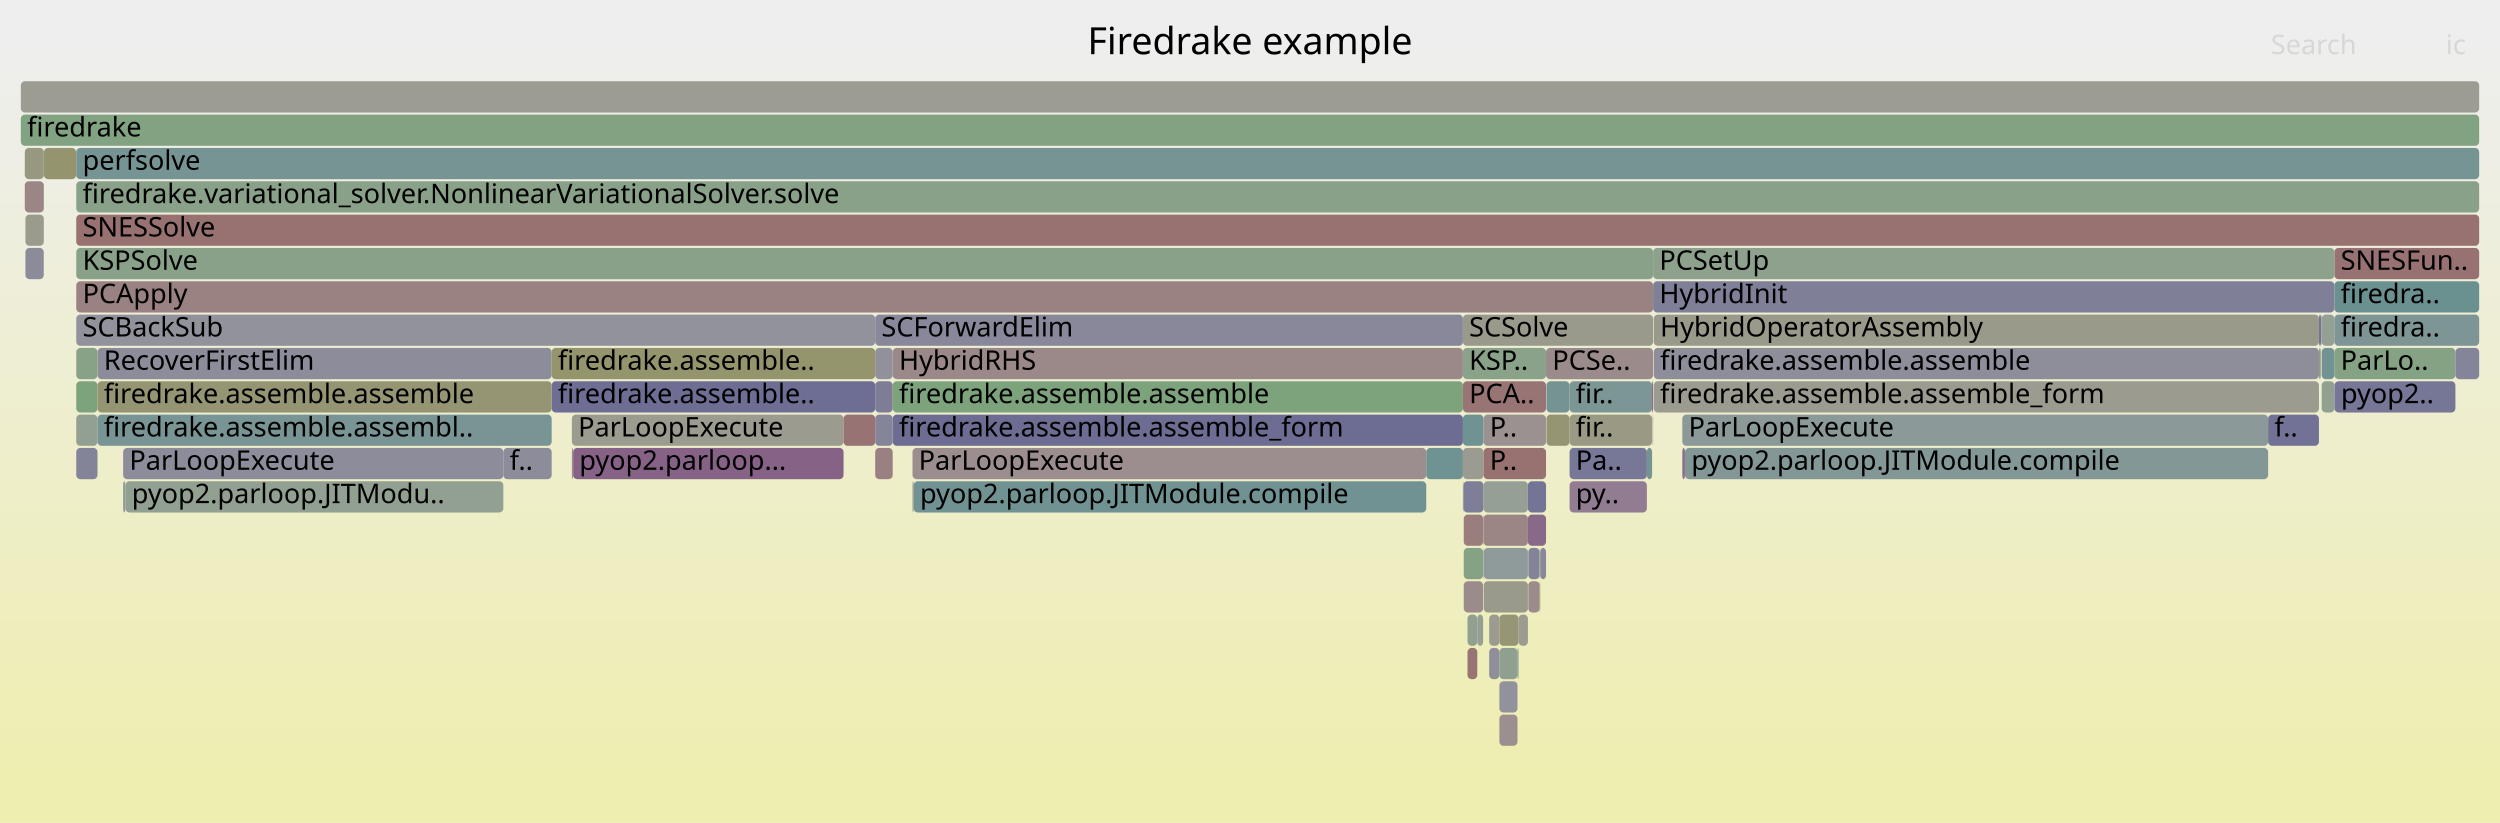
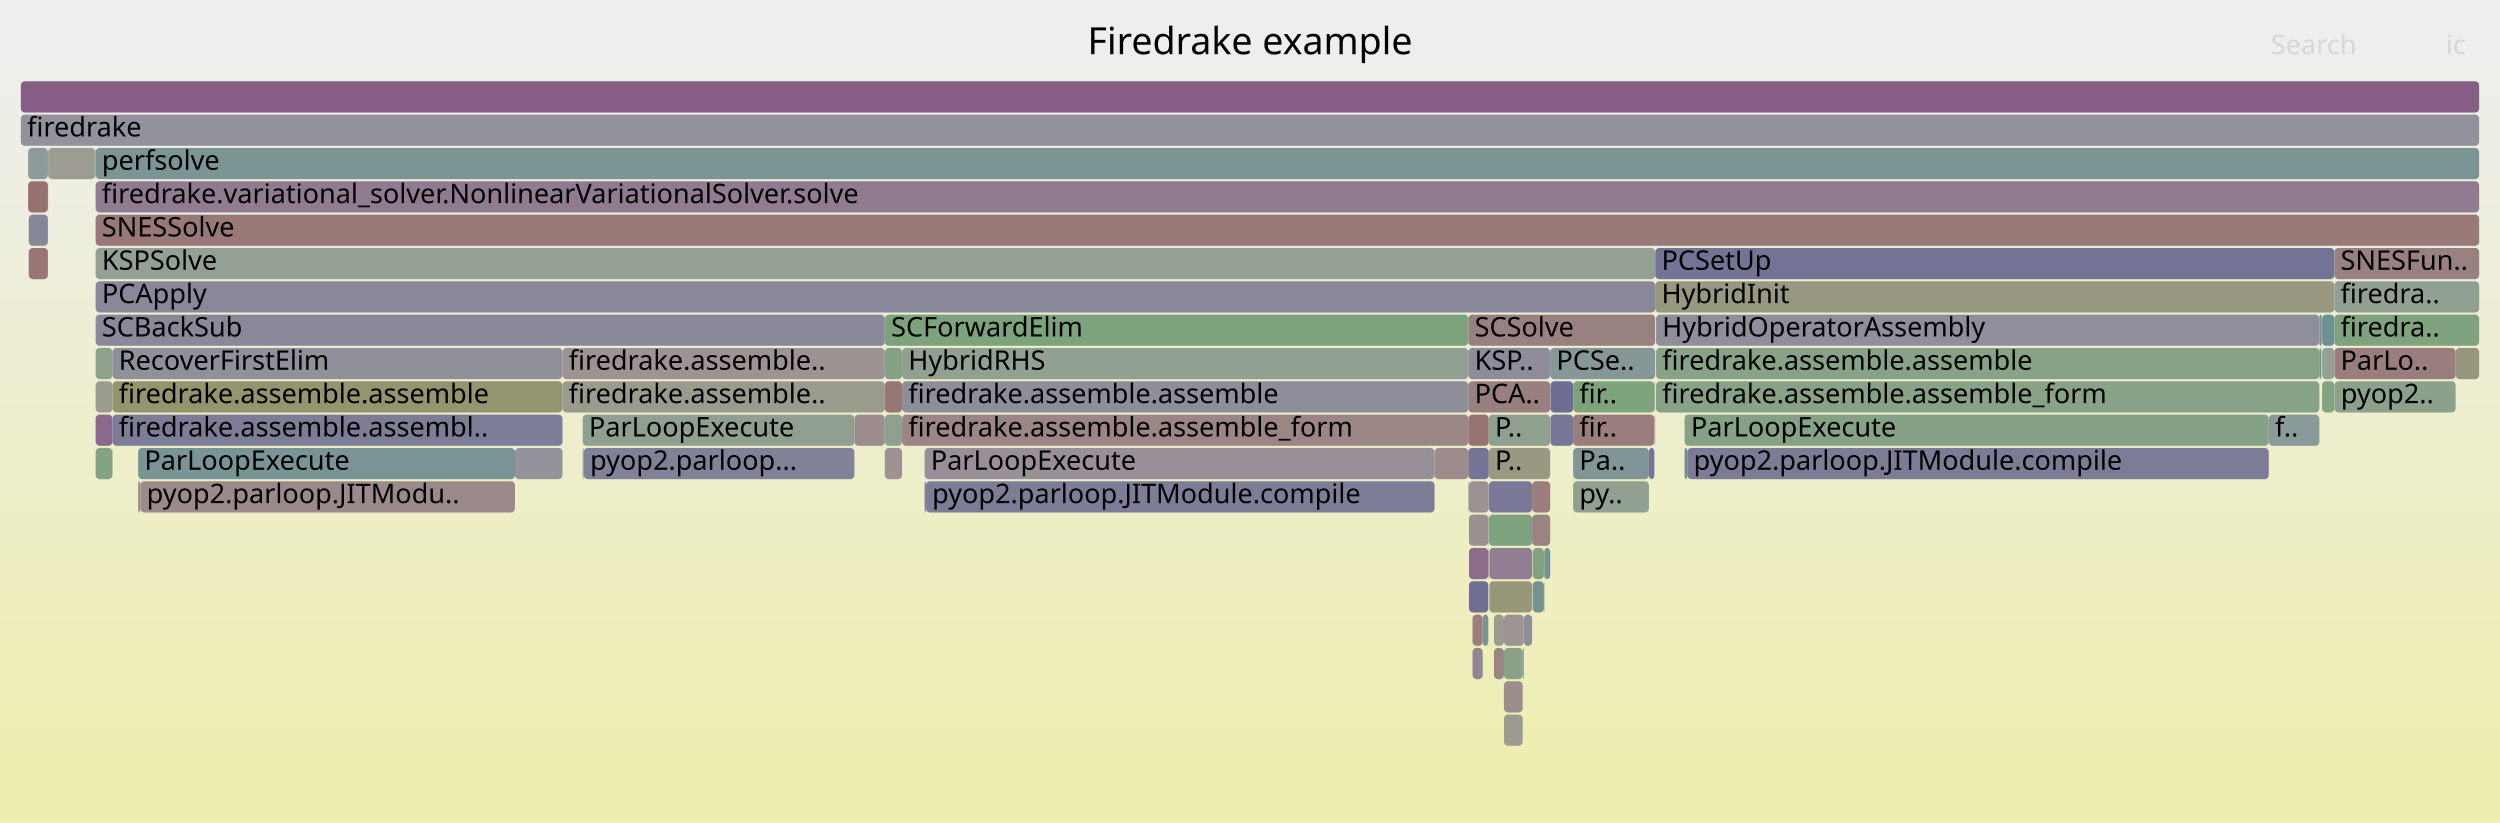
<svg xmlns="http://www.w3.org/2000/svg" version="1.1" width="1200" height="395" viewBox="0 0 1200 395">
  <defs>
    <linearGradient id="background" y1="0" y2="1" x1="0" x2="0">
      <stop stop-color="#eeeeee" offset="5%" />
      <stop stop-color="#eeeeb0" offset="95%" />
    </linearGradient>
  </defs>
  <style type="text/css">
	text { font-family:Verdana; font-size:13px; fill:rgb(0,0,0); }
	#search, #ignorecase { opacity:0.1; cursor:pointer; }
	#search:hover, #search.show, #ignorecase:hover, #ignorecase.show { opacity:1; }
	#subtitle { text-anchor:middle; font-color:rgb(160,160,160); }
	#title { text-anchor:middle; font-size:18px}
	#unzoom { cursor:pointer; }
	#frames &gt; *:hover { stroke:black; stroke-width:0.5; cursor:pointer; }
	.hide { display:none; }
	.parent { opacity:0.5; }
</style>
  <rect x="0.0" y="0" width="1200.0" height="395.0" fill="url(#background)" />
  <text id="title" x="600.00" y="26">Firedrake example</text>
  <text id="details" x="10.00" y="377"> </text>
  <text id="unzoom" x="10.00" y="26" class="hide">Reset Zoom</text>
  <text id="search" x="1090.00" y="26">Search</text>
  <text id="ignorecase" x="1174.00" y="26">ic</text>
  <text id="matched" x="1090.00" y="377"> </text>
  <g id="frames">
    <g>
-       <rect x="702.4" y="231" width="9.7" height="15.0" fill="rgb(126.12,126.12,151.83)" rx="2" ry="2" />
-       <text x="705.42" y="241.5" />
-     </g>
-     <g>
-       <rect x="1114.4" y="151" width="6.1" height="15.0" fill="rgb(147.516,159.707,147.516)" rx="2" ry="2" />
-       <text x="1117.36" y="161.5" />
-     </g>
-     <g>
-       <rect x="808.8" y="215" width="279.9" height="15.0" fill="rgb(131.82,151.213,151.213)" rx="2" ry="2" />
-       <text x="811.83" y="225.5">pyop2.parloop.JITModule.compile</text>
-     </g>
-     <g>
-       <rect x="438.0" y="231" width="0.6" height="15.0" fill="rgb(153.782,153.782,137.557)" rx="2" ry="2" />
-       <text x="440.95" y="241.5" />
-     </g>
-     <g>
-       <rect x="59.1" y="231" width="1.1" height="15.0" fill="rgb(143.864,154.335,154.335)" rx="2" ry="2" />
-       <text x="62.11" y="241.5" />
-     </g>
-     <g>
-       <rect x="428.5" y="167" width="273.7" height="15.0" fill="rgb(155.291,137.231,137.231)" rx="2" ry="2" />
-       <text x="431.51" y="177.5">HybridRHS</text>
-     </g>
-     <g>
-       <rect x="702.2" y="167" width="39.9" height="15.0" fill="rgb(137.743,161.298,137.743)" rx="2" ry="2" />
-       <text x="705.19" y="177.5">KSP..</text>
-     </g>
-     <g>
-       <rect x="702.6" y="247" width="9.3" height="15.0" fill="rgb(153.734,125.293,125.293)" rx="2" ry="2" />
-       <text x="705.56" y="257.5" />
-     </g>
-     <g>
-       <rect x="21.0" y="87" width="0.1" height="15.0" fill="rgb(113.672,113.672,149.42)" rx="2" ry="2" />
-       <text x="23.98" y="97.5" />
-     </g>
-     <g>
-       <rect x="264.8" y="183" width="155.3" height="15.0" fill="rgb(109.558,109.558,148.624)" rx="2" ry="2" />
-       <text x="267.77" y="193.5">firedrake.assemble..</text>
-     </g>
-     <g>
-       <rect x="420.1" y="183" width="8.4" height="15.0" fill="rgb(124.695,124.695,151.554)" rx="2" ry="2" />
-       <text x="423.09" y="193.5" />
-     </g>
-     <g>
-       <rect x="704.4" y="295" width="4.7" height="15.0" fill="rgb(145.519,160.032,145.519)" rx="2" ry="2" />
-       <text x="707.35" y="305.5" />
-     </g>
-     <g>
-       <rect x="742.1" y="167" width="51.4" height="15.0" fill="rgb(155.468,138.59,138.59)" rx="2" ry="2" />
-       <text x="745.11" y="177.5">PCSe..</text>
-     </g>
-     <g>
-       <rect x="241.6" y="215" width="23.2" height="15.0" fill="rgb(140.227,140.227,154.56)" rx="2" ry="2" />
-       <text x="244.64" y="225.5">f..</text>
-     </g>
-     <g>
-       <rect x="1113.9" y="167" width="0.2" height="15.0" fill="rgb(156.585,147.154,147.154)" rx="2" ry="2" />
-       <text x="1116.88" y="177.5" />
-     </g>
-     <g>
-       <rect x="702.2" y="215" width="9.9" height="15.0" fill="rgb(155.45,155.45,145.64)" rx="2" ry="2" />
-       <text x="705.19" y="225.5" />
-     </g>
-     <g>
-       <rect x="712.2" y="279" width="21.2" height="15.0" fill="rgb(154.334,154.334,140.233)" rx="2" ry="2" />
-       <text x="715.23" y="289.5" />
-     </g>
-     <g>
-       <rect x="711.9" y="247" width="0.2" height="15.0" fill="rgb(155.448,155.448,145.632)" rx="2" ry="2" />
-       <text x="714.94" y="257.5" />
-     </g>
-     <g>
-       <rect x="719.7" y="295" width="9.2" height="15.0" fill="rgb(149.658,149.658,117.571)" rx="2" ry="2" />
-       <text x="722.66" y="305.5" />
-     </g>
-     <g>
-       <rect x="1113.1" y="151" width="1.0" height="15.0" fill="rgb(115.688,115.688,149.811)" rx="2" ry="2" />
-       <text x="1116.09" y="161.5" />
-     </g>
-     <g>
-       <rect x="12.2" y="103" width="8.8" height="15.0" fill="rgb(154.468,154.468,140.884)" rx="2" ry="2" />
-       <text x="15.17" y="113.5" />
-     </g>
-     <g>
-       <rect x="793.8" y="183" width="319.3" height="15.0" fill="rgb(155.106,155.106,143.977)" rx="2" ry="2" />
-       <text x="796.83" y="193.5">firedrake.assemble.assemble_form</text>
-     </g>
-     <g>
-       <rect x="36.6" y="151" width="383.5" height="15.0" fill="rgb(146.03,146.03,155.683)" rx="2" ry="2" />
-       <text x="39.64" y="161.5">SCBackSub</text>
-     </g>
-     <g>
-       <rect x="438.6" y="231" width="246.0" height="15.0" fill="rgb(112.9,146.307,146.307)" rx="2" ry="2" />
-       <text x="441.60" y="241.5">pyop2.parloop.JITModule.compile</text>
-     </g>
-     <g>
-       <rect x="36.6" y="135" width="756.9" height="15.0" fill="rgb(154.396,130.369,130.369)" rx="2" ry="2" />
-       <text x="39.64" y="145.5">PCApply</text>
-     </g>
-     <g>
-       <rect x="12.2" y="119" width="8.8" height="15.0" fill="rgb(139.414,139.414,154.403)" rx="2" ry="2" />
-       <text x="15.17" y="129.5" />
-     </g>
-     <g>
-       <rect x="46.8" y="167" width="218.0" height="15.0" fill="rgb(140.361,140.361,154.586)" rx="2" ry="2" />
-       <text x="49.82" y="177.5">RecoverFirstElim</text>
-     </g>
-     <g>
-       <rect x="733.6" y="263" width="5.4" height="15.0" fill="rgb(132.242,132.242,153.015)" rx="2" ry="2" />
-       <text x="736.63" y="273.5" />
-     </g>
-     <g>
-       <rect x="274.5" y="199" width="130.4" height="15.0" fill="rgb(154.848,154.848,142.725)" rx="2" ry="2" />
-       <text x="277.51" y="209.5">ParLoopExecute</text>
-     </g>
-     <g>
-       <rect x="793.0" y="183" width="0.5" height="15.0" fill="rgb(134.155,96.897,134.155)" rx="2" ry="2" />
-       <text x="796.03" y="193.5" />
-     </g>
-     <g>
-       <rect x="36.5" y="71" width="0.1" height="15.0" fill="rgb(145.705,154.812,154.812)" rx="2" ry="2" />
-       <text x="39.46" y="81.5" />
-     </g>
-     <g>
-       <rect x="733.6" y="279" width="5.4" height="15.0" fill="rgb(155.49,138.754,138.754)" rx="2" ry="2" />
-       <text x="736.63" y="289.5" />
-     </g>
-     <g>
-       <rect x="1114.1" y="151" width="0.3" height="15.0" fill="rgb(147.419,147.419,155.952)" rx="2" ry="2" />
-       <text x="1117.08" y="161.5" />
-     </g>
-     <g>
-       <rect x="11.9" y="87" width="9.1" height="15.0" fill="rgb(154.767,133.213,133.213)" rx="2" ry="2" />
-       <text x="14.91" y="97.5" />
-     </g>
-     <g>
-       <rect x="733.4" y="231" width="8.7" height="15.0" fill="rgb(116.402,116.402,149.949)" rx="2" ry="2" />
-       <text x="736.37" y="241.5" />
-     </g>
-     <g>
-       <rect x="712.1" y="215" width="30.0" height="15.0" fill="rgb(152.076,112.584,112.584)" rx="2" ry="2" />
-       <text x="715.08" y="225.5">P..</text>
-     </g>
-     <g>
-       <rect x="702.6" y="263" width="9.3" height="15.0" fill="rgb(133.05,162.062,133.05)" rx="2" ry="2" />
-       <text x="705.56" y="273.5" />
-     </g>
-     <g>
-       <rect x="793.3" y="199" width="0.2" height="15.0" fill="rgb(153.294,121.919,121.919)" rx="2" ry="2" />
-       <text x="796.27" y="209.5" />
-     </g>
-     <g>
-       <rect x="36.6" y="199" width="10.2" height="15.0" fill="rgb(145.904,159.969,145.904)" rx="2" ry="2" />
-       <text x="39.64" y="209.5" />
-     </g>
-     <g>
-       <rect x="753.4" y="215" width="37.1" height="15.0" fill="rgb(119.415,119.415,150.532)" rx="2" ry="2" />
-       <text x="756.35" y="225.5">Pa..</text>
-     </g>
-     <g>
-       <rect x="742.3" y="199" width="11.1" height="15.0" fill="rgb(149.254,149.254,115.618)" rx="2" ry="2" />
-       <text x="745.29" y="209.5" />
-     </g>
-     <g>
-       <rect x="1120.5" y="183" width="0.1" height="15.0" fill="rgb(117.125,117.125,150.089)" rx="2" ry="2" />
-       <text x="1123.51" y="193.5" />
-     </g>
-     <g>
-       <rect x="709.1" y="295" width="2.8" height="15.0" fill="rgb(149.516,159.381,149.516)" rx="2" ry="2" />
-       <text x="712.11" y="305.5" />
-     </g>
-     <g>
-       <rect x="36.6" y="71" width="1153.4" height="15.0" fill="rgb(117.905,147.605,147.605)" rx="2" ry="2" />
-       <text x="39.64" y="81.5">perfsolve</text>
-     </g>
-     <g>
-       <rect x="438.0" y="215" width="246.6" height="15.0" fill="rgb(155.918,142.037,142.037)" rx="2" ry="2" />
-       <text x="440.95" y="225.5">ParLoopExecute</text>
-     </g>
-     <g>
-       <rect x="60.2" y="231" width="181.4" height="15.0" fill="rgb(146.12,159.934,146.12)" rx="2" ry="2" />
-       <text x="63.24" y="241.5">pyop2.parloop.JITModu..</text>
-     </g>
-     <g>
-       <rect x="420.1" y="167" width="8.4" height="15.0" fill="rgb(145.11,145.11,155.505)" rx="2" ry="2" />
-       <text x="423.09" y="177.5" />
-     </g>
-     <g>
-       <rect x="1114.4" y="183" width="6.1" height="15.0" fill="rgb(145.018,160.113,145.018)" rx="2" ry="2" />
-       <text x="1117.36" y="193.5" />
-     </g>
-     <g>
-       <rect x="793.8" y="151" width="319.3" height="15.0" fill="rgb(153.975,153.975,138.495)" rx="2" ry="2" />
-       <text x="796.83" y="161.5">HybridOperatorAssembly</text>
-     </g>
-     <g>
-       <rect x="728.9" y="295" width="4.5" height="15.0" fill="rgb(154.946,154.946,143.199)" rx="2" ry="2" />
-       <text x="731.93" y="305.5" />
-     </g>
-     <g>
-       <rect x="1120.5" y="167" width="58.1" height="15.0" fill="rgb(133.218,162.034,133.218)" rx="2" ry="2" />
-       <text x="1123.51" y="177.5">ParLo..</text>
-     </g>
-     <g>
-       <rect x="10.0" y="39" width="1180.0" height="15.0" fill="rgb(155.695,155.695,146.831)" rx="2" ry="2" />
+       <rect x="755.1" y="199" width="39.0" height="15.0" fill="rgb(153.726,125.23,125.23)" rx="2" ry="2" />
+       <text x="758.07" y="209.5">fir..</text>
+     </g>
+     <g>
+       <rect x="794.5" y="135" width="326.0" height="15.0" fill="rgb(151.765,151.765,127.785)" rx="2" ry="2" />
+       <text x="797.53" y="145.5">HybridInit</text>
+     </g>
+     <g>
+       <rect x="13.8" y="119" width="9.2" height="15.0" fill="rgb(152.627,116.806,116.806)" rx="2" ry="2" />
+       <text x="16.75" y="129.5" />
+     </g>
+     <g>
+       <rect x="711.7" y="295" width="2.7" height="15.0" fill="rgb(120.144,148.185,148.185)" rx="2" ry="2" />
+       <text x="714.74" y="305.5" />
+     </g>
+     <g>
+       <rect x="704.8" y="151" width="89.7" height="15.0" fill="rgb(154.22,129.024,129.024)" rx="2" ry="2" />
+       <text x="707.80" y="161.5">SCSolve</text>
+     </g>
+     <g>
+       <rect x="794.9" y="167" width="318.4" height="15.0" fill="rgb(135.862,161.604,135.862)" rx="2" ry="2" />
+       <text x="797.86" y="177.5">firedrake.assemble.assemble</text>
+     </g>
+     <g>
+       <rect x="717.1" y="295" width="4.8" height="15.0" fill="rgb(155.265,155.265,144.748)" rx="2" ry="2" />
+       <text x="720.14" y="305.5" />
+     </g>
+     <g>
+       <rect x="424.7" y="199" width="8.3" height="15.0" fill="rgb(143.635,160.339,143.635)" rx="2" ry="2" />
+       <text x="427.73" y="209.5" />
+     </g>
+     <g>
+       <rect x="794.1" y="183" width="0.4" height="15.0" fill="rgb(153.244,153.244,134.954)" rx="2" ry="2" />
+       <text x="797.07" y="193.5" />
+     </g>
+     <g>
+       <rect x="45.9" y="167" width="8.1" height="15.0" fill="rgb(141.047,160.76,141.047)" rx="2" ry="2" />
+       <text x="48.88" y="177.5" />
+     </g>
+     <g>
+       <rect x="714.4" y="263" width="0.2" height="15.0" fill="rgb(139.513,110.628,139.513)" rx="2" ry="2" />
+       <text x="717.44" y="273.5" />
+     </g>
+     <g>
+       <rect x="1114.6" y="151" width="5.9" height="15.0" fill="rgb(109.094,145.321,145.321)" rx="2" ry="2" />
+       <text x="1117.56" y="161.5" />
+     </g>
+     <g>
+       <rect x="424.7" y="167" width="8.3" height="15.0" fill="rgb(134.321,161.855,134.321)" rx="2" ry="2" />
+       <text x="427.73" y="177.5" />
+     </g>
+     <g>
+       <rect x="13.5" y="71" width="9.5" height="15.0" fill="rgb(142.572,154,154)" rx="2" ry="2" />
+       <text x="16.45" y="81.5" />
+     </g>
+     <g>
+       <rect x="744.2" y="183" width="10.9" height="15.0" fill="rgb(108.508,108.508,148.421)" rx="2" ry="2" />
+       <text x="747.23" y="193.5" />
+     </g>
+     <g>
+       <rect x="1113.3" y="151" width="1.0" height="15.0" fill="rgb(111.591,145.968,145.968)" rx="2" ry="2" />
+       <text x="1116.27" y="161.5" />
+     </g>
+     <g>
+       <rect x="744.1" y="167" width="50.4" height="15.0" fill="rgb(132.886,151.489,151.489)" rx="2" ry="2" />
+       <text x="747.07" y="177.5">PCSe..</text>
+     </g>
+     <g>
+       <rect x="741.1" y="279" width="0.2" height="15.0" fill="rgb(123.865,149.15,149.15)" rx="2" ry="2" />
+       <text x="744.08" y="289.5" />
+     </g>
+     <g>
+       <rect x="791.5" y="215" width="2.6" height="15.0" fill="rgb(116.172,116.172,149.904)" rx="2" ry="2" />
+       <text x="794.51" y="225.5" />
+     </g>
+     <g>
+       <rect x="705.1" y="263" width="9.3" height="15.0" fill="rgb(138.845,108.915,138.845)" rx="2" ry="2" />
+       <text x="708.12" y="273.5" />
+     </g>
+     <g>
+       <rect x="1114.1" y="167" width="0.2" height="15.0" fill="rgb(142.29,160.557,142.29)" rx="2" ry="2" />
+       <text x="1117.10" y="177.5" />
+     </g>
+     <g>
+       <rect x="66.3" y="215" width="180.9" height="15.0" fill="rgb(120.379,148.246,148.246)" rx="2" ry="2" />
+       <text x="69.29" y="225.5">ParLoopExecute</text>
+     </g>
+     <g>
+       <rect x="735.7" y="263" width="5.4" height="15.0" fill="rgb(129.925,162.57,129.925)" rx="2" ry="2" />
+       <text x="738.66" y="273.5" />
+     </g>
+     <g>
+       <rect x="1114.3" y="151" width="0.3" height="15.0" fill="rgb(155.562,139.305,139.305)" rx="2" ry="2" />
+       <text x="1117.28" y="161.5" />
+     </g>
+     <g>
+       <rect x="45.9" y="151" width="378.8" height="15.0" fill="rgb(137.083,137.083,153.952)" rx="2" ry="2" />
+       <text x="48.88" y="161.5">SCBackSub</text>
+     </g>
+     <g>
+       <rect x="808.6" y="215" width="1.3" height="15.0" fill="rgb(108.738,145.228,145.228)" rx="2" ry="2" />
+       <text x="811.63" y="225.5" />
+     </g>
+     <g>
+       <rect x="23.0" y="71" width="0.1" height="15.0" fill="rgb(152.662,117.074,117.074)" rx="2" ry="2" />
+       <text x="25.97" y="81.5" />
+     </g>
+     <g>
+       <rect x="1089.0" y="199" width="24.3" height="15.0" fill="rgb(137.577,152.705,152.705)" rx="2" ry="2" />
+       <text x="1092.02" y="209.5">f..</text>
+     </g>
+     <g>
+       <rect x="13.8" y="103" width="9.2" height="15.0" fill="rgb(133.723,133.723,153.301)" rx="2" ry="2" />
+       <text x="16.75" y="113.5" />
+     </g>
+     <g>
+       <rect x="45.7" y="71" width="0.2" height="15.0" fill="rgb(143.46,160.367,143.46)" rx="2" ry="2" />
+       <text x="48.70" y="81.5" />
+     </g>
+     <g>
+       <rect x="714.9" y="279" width="20.5" height="15.0" fill="rgb(150.56,150.56,121.944)" rx="2" ry="2" />
+       <text x="717.87" y="289.5" />
+     </g>
+     <g>
+       <rect x="714.7" y="231" width="20.7" height="15.0" fill="rgb(120.979,120.979,150.835)" rx="2" ry="2" />
+       <text x="717.70" y="241.5" />
+     </g>
+     <g>
+       <rect x="706.8" y="295" width="4.9" height="15.0" fill="rgb(153.828,126.017,126.017)" rx="2" ry="2" />
+       <text x="709.85" y="305.5" />
+     </g>
+     <g>
+       <rect x="735.4" y="247" width="8.7" height="15.0" fill="rgb(154.461,130.87,130.87)" rx="2" ry="2" />
+       <text x="738.40" y="257.5" />
+     </g>
+     <g>
+       <rect x="424.7" y="215" width="8.3" height="15.0" fill="rgb(156.507,146.55,146.55)" rx="2" ry="2" />
+       <text x="427.73" y="225.5" />
+     </g>
+     <g>
+       <rect x="794.9" y="183" width="318.4" height="15.0" fill="rgb(136.289,161.534,136.289)" rx="2" ry="2" />
+       <text x="797.86" y="193.5">firedrake.assemble.assemble_form</text>
+     </g>
+     <g>
+       <rect x="444.4" y="231" width="244.2" height="15.0" fill="rgb(124.969,124.969,151.607)" rx="2" ry="2" />
+       <text x="447.39" y="241.5">pyop2.parloop.JITModule.compile</text>
+     </g>
+     <g>
+       <rect x="54.0" y="183" width="216.0" height="15.0" fill="rgb(148.159,148.159,110.307)" rx="2" ry="2" />
+       <text x="56.97" y="193.5">firedrake.assemble.assemble</text>
+     </g>
+     <g>
+       <rect x="714.9" y="263" width="20.5" height="15.0" fill="rgb(145.52,126.02,145.52)" rx="2" ry="2" />
+       <text x="717.87" y="273.5" />
+     </g>
+     <g>
+       <rect x="247.2" y="215" width="22.8" height="15.0" fill="rgb(146.656,146.656,155.804)" rx="2" ry="2" />
+       <text x="250.19" y="225.5" />
+     </g>
+     <g>
+       <rect x="433.0" y="199" width="271.8" height="15.0" fill="rgb(154.802,133.485,133.485)" rx="2" ry="2" />
+       <text x="435.98" y="209.5">firedrake.assemble.assemble_form</text>
+     </g>
+     <g>
+       <rect x="704.8" y="167" width="39.3" height="15.0" fill="rgb(140.198,140.198,154.554)" rx="2" ry="2" />
+       <text x="707.80" y="177.5">KSP..</text>
+     </g>
+     <g>
+       <rect x="717.1" y="311" width="4.8" height="15.0" fill="rgb(154.678,132.528,132.528)" rx="2" ry="2" />
+       <text x="720.14" y="321.5" />
+     </g>
+     <g>
+       <rect x="794.5" y="119" width="326.0" height="15.0" fill="rgb(114.694,114.694,149.618)" rx="2" ry="2" />
+       <text x="797.53" y="129.5">PCSetUp</text>
+     </g>
+     <g>
+       <rect x="731.4" y="295" width="4.0" height="15.0" fill="rgb(142.103,142.103,154.923)" rx="2" ry="2" />
+       <text x="734.36" y="305.5" />
+     </g>
+     <g>
+       <rect x="794.9" y="151" width="318.4" height="15.0" fill="rgb(142.925,142.925,155.082)" rx="2" ry="2" />
+       <text x="797.86" y="161.5">HybridOperatorAssembly</text>
+     </g>
+     <g>
+       <rect x="808.6" y="199" width="280.4" height="15.0" fill="rgb(134.214,161.872,134.214)" rx="2" ry="2" />
+       <text x="811.63" y="209.5">ParLoopExecute</text>
+     </g>
+     <g>
+       <rect x="45.9" y="135" width="748.6" height="15.0" fill="rgb(135.841,135.841,153.711)" rx="2" ry="2" />
+       <text x="48.88" y="145.5">PCApply</text>
+     </g>
+     <g>
+       <rect x="67.4" y="231" width="179.8" height="15.0" fill="rgb(155.435,138.332,138.332)" rx="2" ry="2" />
+       <text x="70.39" y="241.5">pyop2.parloop.JITModu..</text>
+     </g>
+     <g>
+       <rect x="714.4" y="247" width="0.2" height="15.0" fill="rgb(131.462,151.12,151.12)" rx="2" ry="2" />
+       <text x="717.44" y="257.5" />
+     </g>
+     <g>
+       <rect x="705.1" y="279" width="9.3" height="15.0" fill="rgb(111.059,111.059,148.915)" rx="2" ry="2" />
+       <text x="708.12" y="289.5" />
+     </g>
+     <g>
+       <rect x="279.7" y="199" width="130.4" height="15.0" fill="rgb(143.932,160.29,143.932)" rx="2" ry="2" />
+       <text x="282.67" y="209.5">ParLoopExecute</text>
+     </g>
+     <g>
+       <rect x="45.9" y="183" width="8.1" height="15.0" fill="rgb(155.059,155.059,143.749)" rx="2" ry="2" />
+       <text x="48.88" y="193.5" />
+     </g>
+     <g>
+       <rect x="704.8" y="183" width="39.3" height="15.0" fill="rgb(153.914,126.671,126.671)" rx="2" ry="2" />
+       <text x="707.80" y="193.5">PCA..</text>
+     </g>
+     <g>
+       <rect x="45.9" y="87" width="1144.1" height="15.0" fill="rgb(144.461,123.307,144.461)" rx="2" ry="2" />
+       <text x="48.88" y="97.5">firedrake.variational_solver.NonlinearVariationalSolver.solve</text>
+     </g>
+     <g>
+       <rect x="714.6" y="215" width="29.5" height="15.0" fill="rgb(152.348,152.348,130.612)" rx="2" ry="2" />
+       <text x="717.58" y="225.5">P..</text>
+     </g>
+     <g>
+       <rect x="688.6" y="215" width="16.2" height="15.0" fill="rgb(155.598,139.587,139.587)" rx="2" ry="2" />
+       <text x="691.55" y="225.5" />
+     </g>
+     <g>
+       <rect x="45.9" y="71" width="1144.1" height="15.0" fill="rgb(123.477,149.05,149.05)" rx="2" ry="2" />
+       <text x="48.88" y="81.5">perfsolve</text>
+     </g>
+     <g>
+       <rect x="809.9" y="215" width="279.1" height="15.0" fill="rgb(123.689,123.689,151.359)" rx="2" ry="2" />
+       <text x="812.92" y="225.5">pyop2.parloop.JITModule.compile</text>
+     </g>
+     <g>
+       <rect x="744.2" y="199" width="10.9" height="15.0" fill="rgb(118.427,118.427,150.341)" rx="2" ry="2" />
+       <text x="747.23" y="209.5" />
+     </g>
+     <g>
+       <rect x="755.1" y="231" width="36.4" height="15.0" fill="rgb(145.498,160.035,145.498)" rx="2" ry="2" />
+       <text x="758.07" y="241.5">py..</text>
+     </g>
+     <g>
+       <rect x="741.3" y="263" width="2.8" height="15.0" fill="rgb(114.382,146.692,146.692)" rx="2" ry="2" />
+       <text x="744.32" y="273.5" />
+     </g>
+     <g>
+       <rect x="433.0" y="167" width="271.8" height="15.0" fill="rgb(145.31,160.066,145.31)" rx="2" ry="2" />
+       <text x="435.98" y="177.5">HybridRHS</text>
+     </g>
+     <g>
+       <rect x="279.7" y="215" width="0.5" height="15.0" fill="rgb(134.469,151.899,151.899)" rx="2" ry="2" />
+       <text x="282.67" y="225.5" />
+     </g>
+     <g>
+       <rect x="1120.5" y="151" width="69.5" height="15.0" fill="rgb(126.741,163.089,126.741)" rx="2" ry="2" />
+       <text x="1123.45" y="161.5">firedra..</text>
+     </g>
+     <g>
+       <rect x="45.9" y="215" width="8.1" height="15.0" fill="rgb(132.309,162.182,132.309)" rx="2" ry="2" />
+       <text x="48.88" y="225.5" />
+     </g>
+     <g>
+       <rect x="706.8" y="311" width="4.9" height="15.0" fill="rgb(148.136,132.723,148.136)" rx="2" ry="2" />
+       <text x="709.85" y="321.5" />
+     </g>
+     <g>
+       <rect x="1114.6" y="183" width="5.9" height="15.0" fill="rgb(129.88,162.578,129.88)" rx="2" ry="2" />
+       <text x="1117.56" y="193.5" />
+     </g>
+     <g>
+       <rect x="45.9" y="119" width="748.6" height="15.0" fill="rgb(147.394,159.727,147.394)" rx="2" ry="2" />
+       <text x="48.88" y="129.5">KSPSolve</text>
+     </g>
+     <g>
+       <rect x="424.7" y="183" width="8.3" height="15.0" fill="rgb(152.783,118.001,118.001)" rx="2" ry="2" />
+       <text x="427.73" y="193.5" />
+     </g>
+     <g>
+       <rect x="721.9" y="311" width="9.0" height="15.0" fill="rgb(137.826,161.284,137.826)" rx="2" ry="2" />
+       <text x="724.90" y="321.5" />
+     </g>
+     <g>
+       <rect x="705.1" y="247" width="9.3" height="15.0" fill="rgb(156.348,145.331,145.331)" rx="2" ry="2" />
+       <text x="708.12" y="257.5" />
+     </g>
+     <g>
+       <rect x="410.1" y="199" width="14.6" height="15.0" fill="rgb(155.906,141.945,141.945)" rx="2" ry="2" />
+       <text x="413.07" y="209.5" />
+     </g>
+     <g>
+       <rect x="1178.7" y="167" width="11.3" height="15.0" fill="rgb(151.342,151.342,125.733)" rx="2" ry="2" />
+       <text x="1181.66" y="177.5" />
+     </g>
+     <g>
+       <rect x="1120.6" y="183" width="58.1" height="15.0" fill="rgb(139.515,161.009,139.515)" rx="2" ry="2" />
+       <text x="1123.59" y="193.5">pyop2..</text>
+     </g>
+     <g>
+       <rect x="45.9" y="199" width="8.1" height="15.0" fill="rgb(137.825,106.302,137.825)" rx="2" ry="2" />
+       <text x="48.88" y="209.5" />
+     </g>
+     <g>
+       <rect x="704.8" y="199" width="9.8" height="15.0" fill="rgb(152.175,113.339,113.339)" rx="2" ry="2" />
+       <text x="707.80" y="209.5" />
+     </g>
+     <g>
+       <rect x="741.1" y="263" width="0.2" height="15.0" fill="rgb(150.413,150.413,121.231)" rx="2" ry="2" />
+       <text x="744.08" y="273.5" />
+     </g>
+     <g>
+       <rect x="13.5" y="87" width="9.5" height="15.0" fill="rgb(152.052,112.401,112.401)" rx="2" ry="2" />
+       <text x="16.45" y="97.5" />
+     </g>
+     <g>
+       <rect x="23.0" y="87" width="0.1" height="15.0" fill="rgb(148.265,148.265,110.825)" rx="2" ry="2" />
+       <text x="25.97" y="97.5" />
+     </g>
+     <g>
+       <rect x="424.7" y="151" width="280.1" height="15.0" fill="rgb(124.55,163.445,124.55)" rx="2" ry="2" />
+       <text x="427.73" y="161.5">SCForwardElim</text>
+     </g>
+     <g>
+       <rect x="705.0" y="231" width="9.6" height="15.0" fill="rgb(156.45,146.12,146.12)" rx="2" ry="2" />
+       <text x="707.98" y="241.5" />
+     </g>
+     <g>
+       <rect x="714.7" y="247" width="20.7" height="15.0" fill="rgb(125.604,163.274,125.604)" rx="2" ry="2" />
+       <text x="717.70" y="257.5" />
+     </g>
+     <g>
+       <rect x="1120.5" y="167" width="58.2" height="15.0" fill="rgb(153.86,126.257,126.257)" rx="2" ry="2" />
+       <text x="1123.45" y="177.5">ParLo..</text>
+     </g>
+     <g>
+       <rect x="1120.5" y="183" width="0.1" height="15.0" fill="rgb(140.922,153.572,153.572)" rx="2" ry="2" />
+       <text x="1123.45" y="193.5" />
+     </g>
+     <g>
+       <rect x="1120.5" y="119" width="69.5" height="15.0" fill="rgb(154.222,129.038,129.038)" rx="2" ry="2" />
+       <text x="1123.45" y="129.5">SNESFun..</text>
+     </g>
+     <g>
+       <rect x="54.0" y="199" width="216.0" height="15.0" fill="rgb(124.867,124.867,151.587)" rx="2" ry="2" />
+       <text x="56.97" y="209.5">firedrake.assemble.assembl..</text>
+     </g>
+     <g>
+       <rect x="443.8" y="215" width="244.8" height="15.0" fill="rgb(152.017,142.669,152.017)" rx="2" ry="2" />
+       <text x="446.76" y="225.5">ParLoopExecute</text>
+     </g>
+     <g>
+       <rect x="433.0" y="183" width="271.8" height="15.0" fill="rgb(141.854,141.854,154.875)" rx="2" ry="2" />
+       <text x="435.98" y="193.5">firedrake.assemble.assemble</text>
+     </g>
+     <g>
+       <rect x="45.9" y="103" width="1144.1" height="15.0" fill="rgb(153.038,119.959,119.959)" rx="2" ry="2" />
+       <text x="48.88" y="113.5">SNESSolve</text>
+     </g>
+     <g>
+       <rect x="704.8" y="231" width="0.2" height="15.0" fill="rgb(127.857,150.185,150.185)" rx="2" ry="2" />
+       <text x="707.80" y="241.5" />
+     </g>
+     <g>
+       <rect x="443.8" y="231" width="0.6" height="15.0" fill="rgb(118.698,118.698,150.393)" rx="2" ry="2" />
+       <text x="446.76" y="241.5" />
+     </g>
+     <g>
+       <rect x="1120.5" y="135" width="69.5" height="15.0" fill="rgb(145.445,160.044,145.445)" rx="2" ry="2" />
+       <text x="1123.45" y="145.5">firedra..</text>
+     </g>
+     <g>
+       <rect x="704.8" y="215" width="9.8" height="15.0" fill="rgb(116.37,116.37,149.942)" rx="2" ry="2" />
+       <text x="707.80" y="225.5" />
+     </g>
+     <g>
+       <rect x="755.1" y="183" width="39.0" height="15.0" fill="rgb(125.408,163.306,125.408)" rx="2" ry="2" />
+       <text x="758.07" y="193.5">fir..</text>
+     </g>
+     <g>
+       <rect x="714.6" y="199" width="29.5" height="15.0" fill="rgb(143.446,160.369,143.446)" rx="2" ry="2" />
+       <text x="717.58" y="209.5">P..</text>
+     </g>
+     <g>
+       <rect x="270.0" y="167" width="154.7" height="15.0" fill="rgb(156.598,147.254,147.254)" rx="2" ry="2" />
+       <text x="272.97" y="177.5">firedrake.assemble..</text>
+     </g>
+     <g>
+       <rect x="10.0" y="55" width="1180.0" height="15.0" fill="rgb(145.934,145.934,155.665)" rx="2" ry="2" />
+       <text x="13.00" y="65.5">firedrake</text>
+     </g>
+     <g>
+       <rect x="10.0" y="39" width="1180.0" height="15.0" fill="rgb(132.602,92.919,132.602)" rx="2" ry="2" />
      <text x="13.00" y="49.5" />
    </g>
    <g>
-       <rect x="275.1" y="215" width="129.8" height="15.0" fill="rgb(134.606,98.054,134.606)" rx="2" ry="2" />
-       <text x="278.06" y="225.5">pyop2.parloop...</text>
-     </g>
-     <g>
-       <rect x="702.2" y="199" width="9.9" height="15.0" fill="rgb(110.982,145.81,145.81)" rx="2" ry="2" />
-       <text x="705.19" y="209.5" />
-     </g>
-     <g>
-       <rect x="1178.6" y="167" width="11.4" height="15.0" fill="rgb(133.112,133.112,153.183)" rx="2" ry="2" />
-       <text x="1181.59" y="177.5" />
-     </g>
-     <g>
-       <rect x="36.6" y="167" width="10.2" height="15.0" fill="rgb(136.007,161.58,136.007)" rx="2" ry="2" />
-       <text x="39.64" y="177.5" />
-     </g>
-     <g>
-       <rect x="1120.6" y="183" width="58.0" height="15.0" fill="rgb(117.749,117.749,150.21)" rx="2" ry="2" />
-       <text x="1123.65" y="193.5">pyop2..</text>
-     </g>
-     <g>
-       <rect x="21.0" y="71" width="0.1" height="15.0" fill="rgb(133.445,151.634,151.634)" rx="2" ry="2" />
-       <text x="23.98" y="81.5" />
-     </g>
-     <g>
-       <rect x="36.6" y="87" width="1153.4" height="15.0" fill="rgb(137.273,161.374,137.273)" rx="2" ry="2" />
-       <text x="39.64" y="97.5">firedrake.variational_solver.NonlinearVariationalSolver.solve</text>
-     </g>
-     <g>
-       <rect x="712.1" y="199" width="30.0" height="15.0" fill="rgb(156.293,144.91,144.91)" rx="2" ry="2" />
-       <text x="715.08" y="209.5">P..</text>
-     </g>
-     <g>
-       <rect x="807.5" y="199" width="281.2" height="15.0" fill="rgb(138.85,153.035,153.035)" rx="2" ry="2" />
-       <text x="810.52" y="209.5">ParLoopExecute</text>
-     </g>
-     <g>
-       <rect x="702.2" y="231" width="0.2" height="15.0" fill="rgb(131.389,151.101,151.101)" rx="2" ry="2" />
-       <text x="705.19" y="241.5" />
-     </g>
-     <g>
-       <rect x="719.7" y="327" width="8.7" height="15.0" fill="rgb(145.951,145.951,155.668)" rx="2" ry="2" />
-       <text x="722.66" y="337.5" />
-     </g>
-     <g>
-       <rect x="420.1" y="151" width="282.1" height="15.0" fill="rgb(135.693,135.693,153.683)" rx="2" ry="2" />
-       <text x="423.09" y="161.5">SCForwardElim</text>
-     </g>
-     <g>
-       <rect x="702.6" y="279" width="9.3" height="15.0" fill="rgb(155.551,139.225,139.225)" rx="2" ry="2" />
-       <text x="705.56" y="289.5" />
-     </g>
-     <g>
-       <rect x="753.4" y="199" width="39.6" height="15.0" fill="rgb(152.558,152.558,131.626)" rx="2" ry="2" />
-       <text x="756.35" y="209.5">fir..</text>
-     </g>
-     <g>
-       <rect x="712.1" y="231" width="21.3" height="15.0" fill="rgb(149.076,159.453,149.076)" rx="2" ry="2" />
-       <text x="715.08" y="241.5" />
-     </g>
-     <g>
-       <rect x="753.4" y="183" width="39.6" height="15.0" fill="rgb(124.352,149.277,149.277)" rx="2" ry="2" />
-       <text x="756.35" y="193.5">fir..</text>
-     </g>
-     <g>
-       <rect x="739.0" y="279" width="0.3" height="15.0" fill="rgb(150.507,150.507,121.689)" rx="2" ry="2" />
-       <text x="742.03" y="289.5" />
-     </g>
-     <g>
-       <rect x="807.5" y="215" width="1.3" height="15.0" fill="rgb(140.883,114.138,140.883)" rx="2" ry="2" />
-       <text x="810.52" y="225.5" />
-     </g>
-     <g>
-       <rect x="753.4" y="231" width="37.1" height="15.0" fill="rgb(144.626,123.729,144.626)" rx="2" ry="2" />
-       <text x="756.35" y="241.5">py..</text>
-     </g>
-     <g>
-       <rect x="719.7" y="343" width="8.7" height="15.0" fill="rgb(155.997,142.642,142.642)" rx="2" ry="2" />
-       <text x="722.66" y="353.5" />
-     </g>
-     <g>
-       <rect x="36.6" y="183" width="10.2" height="15.0" fill="rgb(124.271,163.491,124.271)" rx="2" ry="2" />
-       <text x="39.64" y="193.5" />
-     </g>
-     <g>
-       <rect x="1120.5" y="135" width="69.5" height="15.0" fill="rgb(105.828,144.474,144.474)" rx="2" ry="2" />
-       <text x="1123.51" y="145.5">firedra..</text>
-     </g>
-     <g>
-       <rect x="46.8" y="183" width="218.0" height="15.0" fill="rgb(149.129,149.129,115.011)" rx="2" ry="2" />
-       <text x="49.82" y="193.5">firedrake.assemble.assemble</text>
-     </g>
-     <g>
-       <rect x="684.6" y="215" width="17.6" height="15.0" fill="rgb(110.681,145.732,145.732)" rx="2" ry="2" />
-       <text x="687.59" y="225.5" />
-     </g>
-     <g>
-       <rect x="36.6" y="119" width="756.9" height="15.0" fill="rgb(136.776,161.455,136.776)" rx="2" ry="2" />
-       <text x="39.64" y="129.5">KSPSolve</text>
-     </g>
-     <g>
-       <rect x="711.9" y="263" width="0.2" height="15.0" fill="rgb(128.74,150.414,150.414)" rx="2" ry="2" />
-       <text x="714.94" y="273.5" />
-     </g>
-     <g>
-       <rect x="793.5" y="135" width="327.0" height="15.0" fill="rgb(127.318,127.318,152.062)" rx="2" ry="2" />
-       <text x="796.48" y="145.5">HybridInit</text>
-     </g>
-     <g>
-       <rect x="1114.4" y="167" width="6.1" height="15.0" fill="rgb(114.06,146.608,146.608)" rx="2" ry="2" />
-       <text x="1117.36" y="177.5" />
-     </g>
-     <g>
-       <rect x="1088.7" y="199" width="24.4" height="15.0" fill="rgb(114.447,114.447,149.57)" rx="2" ry="2" />
-       <text x="1091.72" y="209.5">f..</text>
-     </g>
-     <g>
-       <rect x="404.9" y="199" width="15.2" height="15.0" fill="rgb(152.355,114.718,114.718)" rx="2" ry="2" />
-       <text x="407.89" y="209.5" />
-     </g>
-     <g>
-       <rect x="59.1" y="215" width="182.5" height="15.0" fill="rgb(139.731,139.731,154.464)" rx="2" ry="2" />
-       <text x="62.11" y="225.5">ParLoopExecute</text>
-     </g>
-     <g>
-       <rect x="46.8" y="199" width="218.0" height="15.0" fill="rgb(121.104,148.434,148.434)" rx="2" ry="2" />
-       <text x="49.82" y="209.5">firedrake.assemble.assembl..</text>
-     </g>
-     <g>
-       <rect x="712.1" y="247" width="21.3" height="15.0" fill="rgb(154.698,132.684,132.684)" rx="2" ry="2" />
-       <text x="715.08" y="257.5" />
-     </g>
-     <g>
-       <rect x="274.5" y="215" width="0.6" height="15.0" fill="rgb(155.656,140.032,140.032)" rx="2" ry="2" />
-       <text x="277.51" y="225.5" />
-     </g>
-     <g>
-       <rect x="428.5" y="183" width="273.7" height="15.0" fill="rgb(124.792,163.406,124.792)" rx="2" ry="2" />
-       <text x="431.51" y="193.5">firedrake.assemble.assemble</text>
-     </g>
-     <g>
-       <rect x="719.7" y="311" width="8.7" height="15.0" fill="rgb(144.296,160.231,144.296)" rx="2" ry="2" />
-       <text x="722.66" y="321.5" />
-     </g>
-     <g>
-       <rect x="714.8" y="295" width="4.9" height="15.0" fill="rgb(155.019,155.019,143.555)" rx="2" ry="2" />
-       <text x="717.83" y="305.5" />
-     </g>
-     <g>
-       <rect x="714.8" y="311" width="4.9" height="15.0" fill="rgb(142.774,142.774,155.053)" rx="2" ry="2" />
-       <text x="717.83" y="321.5" />
-     </g>
-     <g>
-       <rect x="1113.1" y="167" width="0.8" height="15.0" fill="rgb(152.32,152.32,130.476)" rx="2" ry="2" />
-       <text x="1116.09" y="177.5" />
-     </g>
-     <g>
-       <rect x="702.2" y="183" width="39.9" height="15.0" fill="rgb(152.574,116.399,116.399)" rx="2" ry="2" />
-       <text x="705.19" y="193.5">PCA..</text>
-     </g>
-     <g>
-       <rect x="712.2" y="263" width="21.2" height="15.0" fill="rgb(142.751,154.047,154.047)" rx="2" ry="2" />
-       <text x="715.23" y="273.5" />
-     </g>
-     <g>
-       <rect x="36.6" y="215" width="10.2" height="15.0" fill="rgb(132.45,132.45,153.055)" rx="2" ry="2" />
-       <text x="39.64" y="225.5" />
-     </g>
-     <g>
-       <rect x="264.8" y="167" width="155.3" height="15.0" fill="rgb(147.94,147.94,109.247)" rx="2" ry="2" />
-       <text x="267.77" y="177.5">firedrake.assemble..</text>
-     </g>
-     <g>
-       <rect x="21.0" y="103" width="0.1" height="15.0" fill="rgb(131.121,162.376,131.121)" rx="2" ry="2" />
-       <text x="23.98" y="113.5" />
-     </g>
-     <g>
-       <rect x="428.5" y="199" width="273.7" height="15.0" fill="rgb(108.678,108.678,148.454)" rx="2" ry="2" />
-       <text x="431.51" y="209.5">firedrake.assemble.assemble_form</text>
-     </g>
-     <g>
-       <rect x="1120.5" y="119" width="69.5" height="15.0" fill="rgb(152.287,114.203,114.203)" rx="2" ry="2" />
-       <text x="1123.51" y="129.5">SNESFun..</text>
-     </g>
-     <g>
-       <rect x="420.1" y="215" width="8.4" height="15.0" fill="rgb(154.108,128.165,128.165)" rx="2" ry="2" />
-       <text x="423.09" y="225.5" />
-     </g>
-     <g>
-       <rect x="793.8" y="167" width="319.3" height="15.0" fill="rgb(141.909,141.909,154.886)" rx="2" ry="2" />
-       <text x="796.83" y="177.5">firedrake.assemble.assemble</text>
-     </g>
-     <g>
-       <rect x="790.5" y="215" width="2.5" height="15.0" fill="rgb(115.979,147.106,147.106)" rx="2" ry="2" />
-       <text x="793.46" y="225.5" />
-     </g>
-     <g>
-       <rect x="739.3" y="263" width="2.8" height="15.0" fill="rgb(135.885,135.885,153.72)" rx="2" ry="2" />
-       <text x="742.29" y="273.5" />
-     </g>
-     <g>
-       <rect x="11.9" y="71" width="9.1" height="15.0" fill="rgb(151.738,151.738,127.656)" rx="2" ry="2" />
-       <text x="14.91" y="81.5" />
-     </g>
-     <g>
-       <rect x="10.0" y="55" width="1180.0" height="15.0" fill="rgb(129.764,162.597,129.764)" rx="2" ry="2" />
-       <text x="13.00" y="65.5">firedrake</text>
-     </g>
-     <g>
-       <rect x="21.1" y="71" width="15.4" height="15.0" fill="rgb(148.308,148.308,111.031)" rx="2" ry="2" />
-       <text x="24.10" y="81.5" />
-     </g>
-     <g>
-       <rect x="793.5" y="119" width="327.0" height="15.0" fill="rgb(141.098,160.752,141.098)" rx="2" ry="2" />
-       <text x="796.48" y="129.5">PCSetUp</text>
-     </g>
-     <g>
-       <rect x="733.4" y="247" width="8.7" height="15.0" fill="rgb(137.156,104.587,137.156)" rx="2" ry="2" />
-       <text x="736.37" y="257.5" />
-     </g>
-     <g>
-       <rect x="420.1" y="199" width="8.4" height="15.0" fill="rgb(133.053,133.053,153.171)" rx="2" ry="2" />
-       <text x="423.09" y="209.5" />
-     </g>
-     <g>
-       <rect x="1120.5" y="151" width="69.5" height="15.0" fill="rgb(124.712,149.37,149.37)" rx="2" ry="2" />
-       <text x="1123.51" y="161.5">firedra..</text>
-     </g>
-     <g>
-       <rect x="728.4" y="311" width="0.5" height="15.0" fill="rgb(128.439,150.336,150.336)" rx="2" ry="2" />
-       <text x="731.40" y="321.5" />
-     </g>
-     <g>
-       <rect x="704.4" y="311" width="4.7" height="15.0" fill="rgb(152.484,115.707,115.707)" rx="2" ry="2" />
-       <text x="707.35" y="321.5" />
-     </g>
-     <g>
-       <rect x="739.0" y="263" width="0.3" height="15.0" fill="rgb(142.542,160.516,142.542)" rx="2" ry="2" />
-       <text x="742.03" y="273.5" />
-     </g>
-     <g>
-       <rect x="36.6" y="103" width="1153.4" height="15.0" fill="rgb(152.182,113.395,113.395)" rx="2" ry="2" />
-       <text x="39.64" y="113.5">SNESSolve</text>
-     </g>
-     <g>
-       <rect x="742.3" y="183" width="11.1" height="15.0" fill="rgb(117.163,147.413,147.413)" rx="2" ry="2" />
-       <text x="745.29" y="193.5" />
-     </g>
-     <g>
-       <rect x="702.2" y="151" width="91.3" height="15.0" fill="rgb(154.201,154.201,139.589)" rx="2" ry="2" />
-       <text x="705.19" y="161.5">SCSolve</text>
+       <rect x="54.0" y="167" width="216.0" height="15.0" fill="rgb(143.714,143.714,155.235)" rx="2" ry="2" />
+       <text x="56.97" y="177.5">RecoverFirstElim</text>
+     </g>
+     <g>
+       <rect x="735.4" y="231" width="8.7" height="15.0" fill="rgb(153.852,126.197,126.197)" rx="2" ry="2" />
+       <text x="738.40" y="241.5" />
+     </g>
+     <g>
+       <rect x="794.3" y="199" width="0.2" height="15.0" fill="rgb(153.351,122.359,122.359)" rx="2" ry="2" />
+       <text x="797.31" y="209.5" />
+     </g>
+     <g>
+       <rect x="735.7" y="279" width="5.4" height="15.0" fill="rgb(115.497,146.981,146.981)" rx="2" ry="2" />
+       <text x="738.66" y="289.5" />
+     </g>
+     <g>
+       <rect x="721.9" y="327" width="9.0" height="15.0" fill="rgb(155.854,141.544,141.544)" rx="2" ry="2" />
+       <text x="724.90" y="337.5" />
+     </g>
+     <g>
+       <rect x="66.3" y="231" width="1.1" height="15.0" fill="rgb(155.344,137.638,137.638)" rx="2" ry="2" />
+       <text x="69.29" y="241.5" />
+     </g>
+     <g>
+       <rect x="23.1" y="71" width="22.6" height="15.0" fill="rgb(155.579,155.579,146.266)" rx="2" ry="2" />
+       <text x="26.09" y="81.5" />
+     </g>
+     <g>
+       <rect x="721.9" y="295" width="9.5" height="15.0" fill="rgb(156.677,147.86,147.86)" rx="2" ry="2" />
+       <text x="724.90" y="305.5" />
+     </g>
+     <g>
+       <rect x="270.0" y="183" width="154.7" height="15.0" fill="rgb(154.579,154.579,141.422)" rx="2" ry="2" />
+       <text x="272.97" y="193.5">firedrake.assemble..</text>
+     </g>
+     <g>
+       <rect x="1113.3" y="167" width="0.8" height="15.0" fill="rgb(107.456,144.896,144.896)" rx="2" ry="2" />
+       <text x="1116.27" y="177.5" />
+     </g>
+     <g>
+       <rect x="280.2" y="215" width="129.9" height="15.0" fill="rgb(129.287,129.287,152.443)" rx="2" ry="2" />
+       <text x="283.21" y="225.5">pyop2.parloop...</text>
+     </g>
+     <g>
+       <rect x="1114.6" y="167" width="5.9" height="15.0" fill="rgb(148.371,159.568,148.371)" rx="2" ry="2" />
+       <text x="1117.56" y="177.5" />
+     </g>
+     <g>
+       <rect x="730.9" y="311" width="0.5" height="15.0" fill="rgb(108.815,145.248,145.248)" rx="2" ry="2" />
+       <text x="733.86" y="321.5" />
+     </g>
+     <g>
+       <rect x="721.9" y="343" width="9.0" height="15.0" fill="rgb(155.158,155.158,144.226)" rx="2" ry="2" />
+       <text x="724.90" y="353.5" />
+     </g>
+     <g>
+       <rect x="755.1" y="215" width="36.4" height="15.0" fill="rgb(127.694,150.143,150.143)" rx="2" ry="2" />
+       <text x="758.07" y="225.5">Pa..</text>
    </g>
  </g>
</svg>
